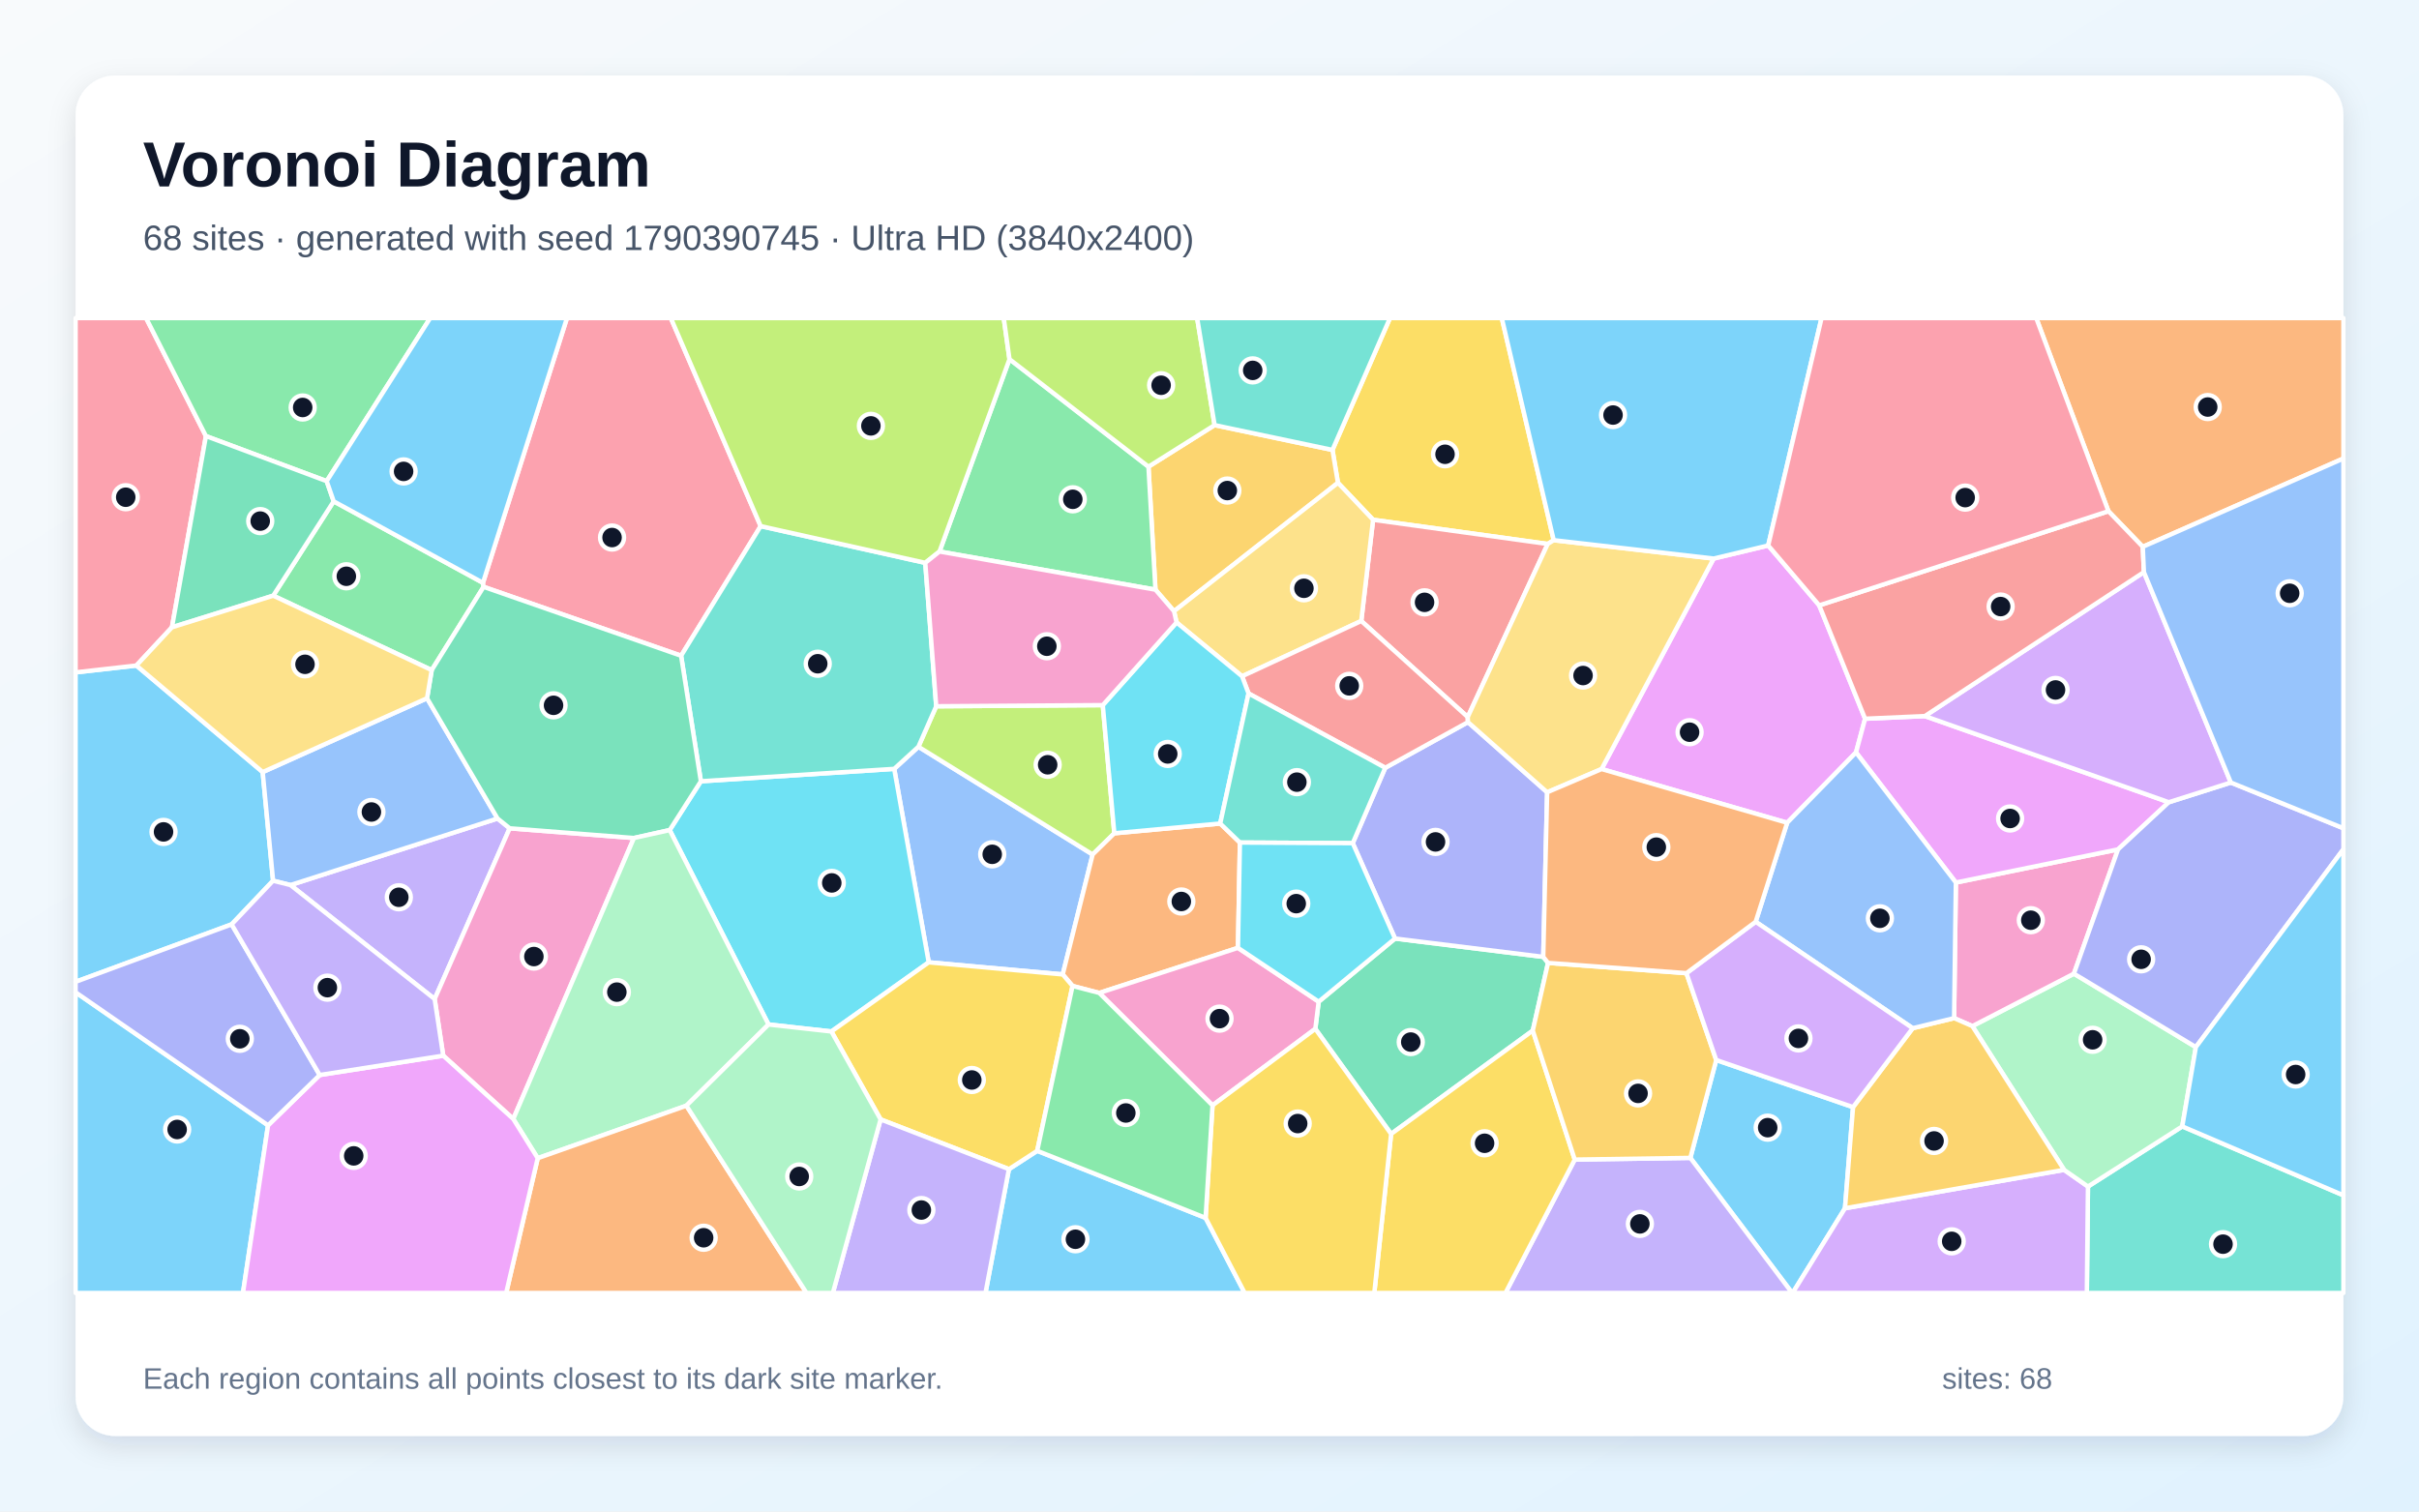
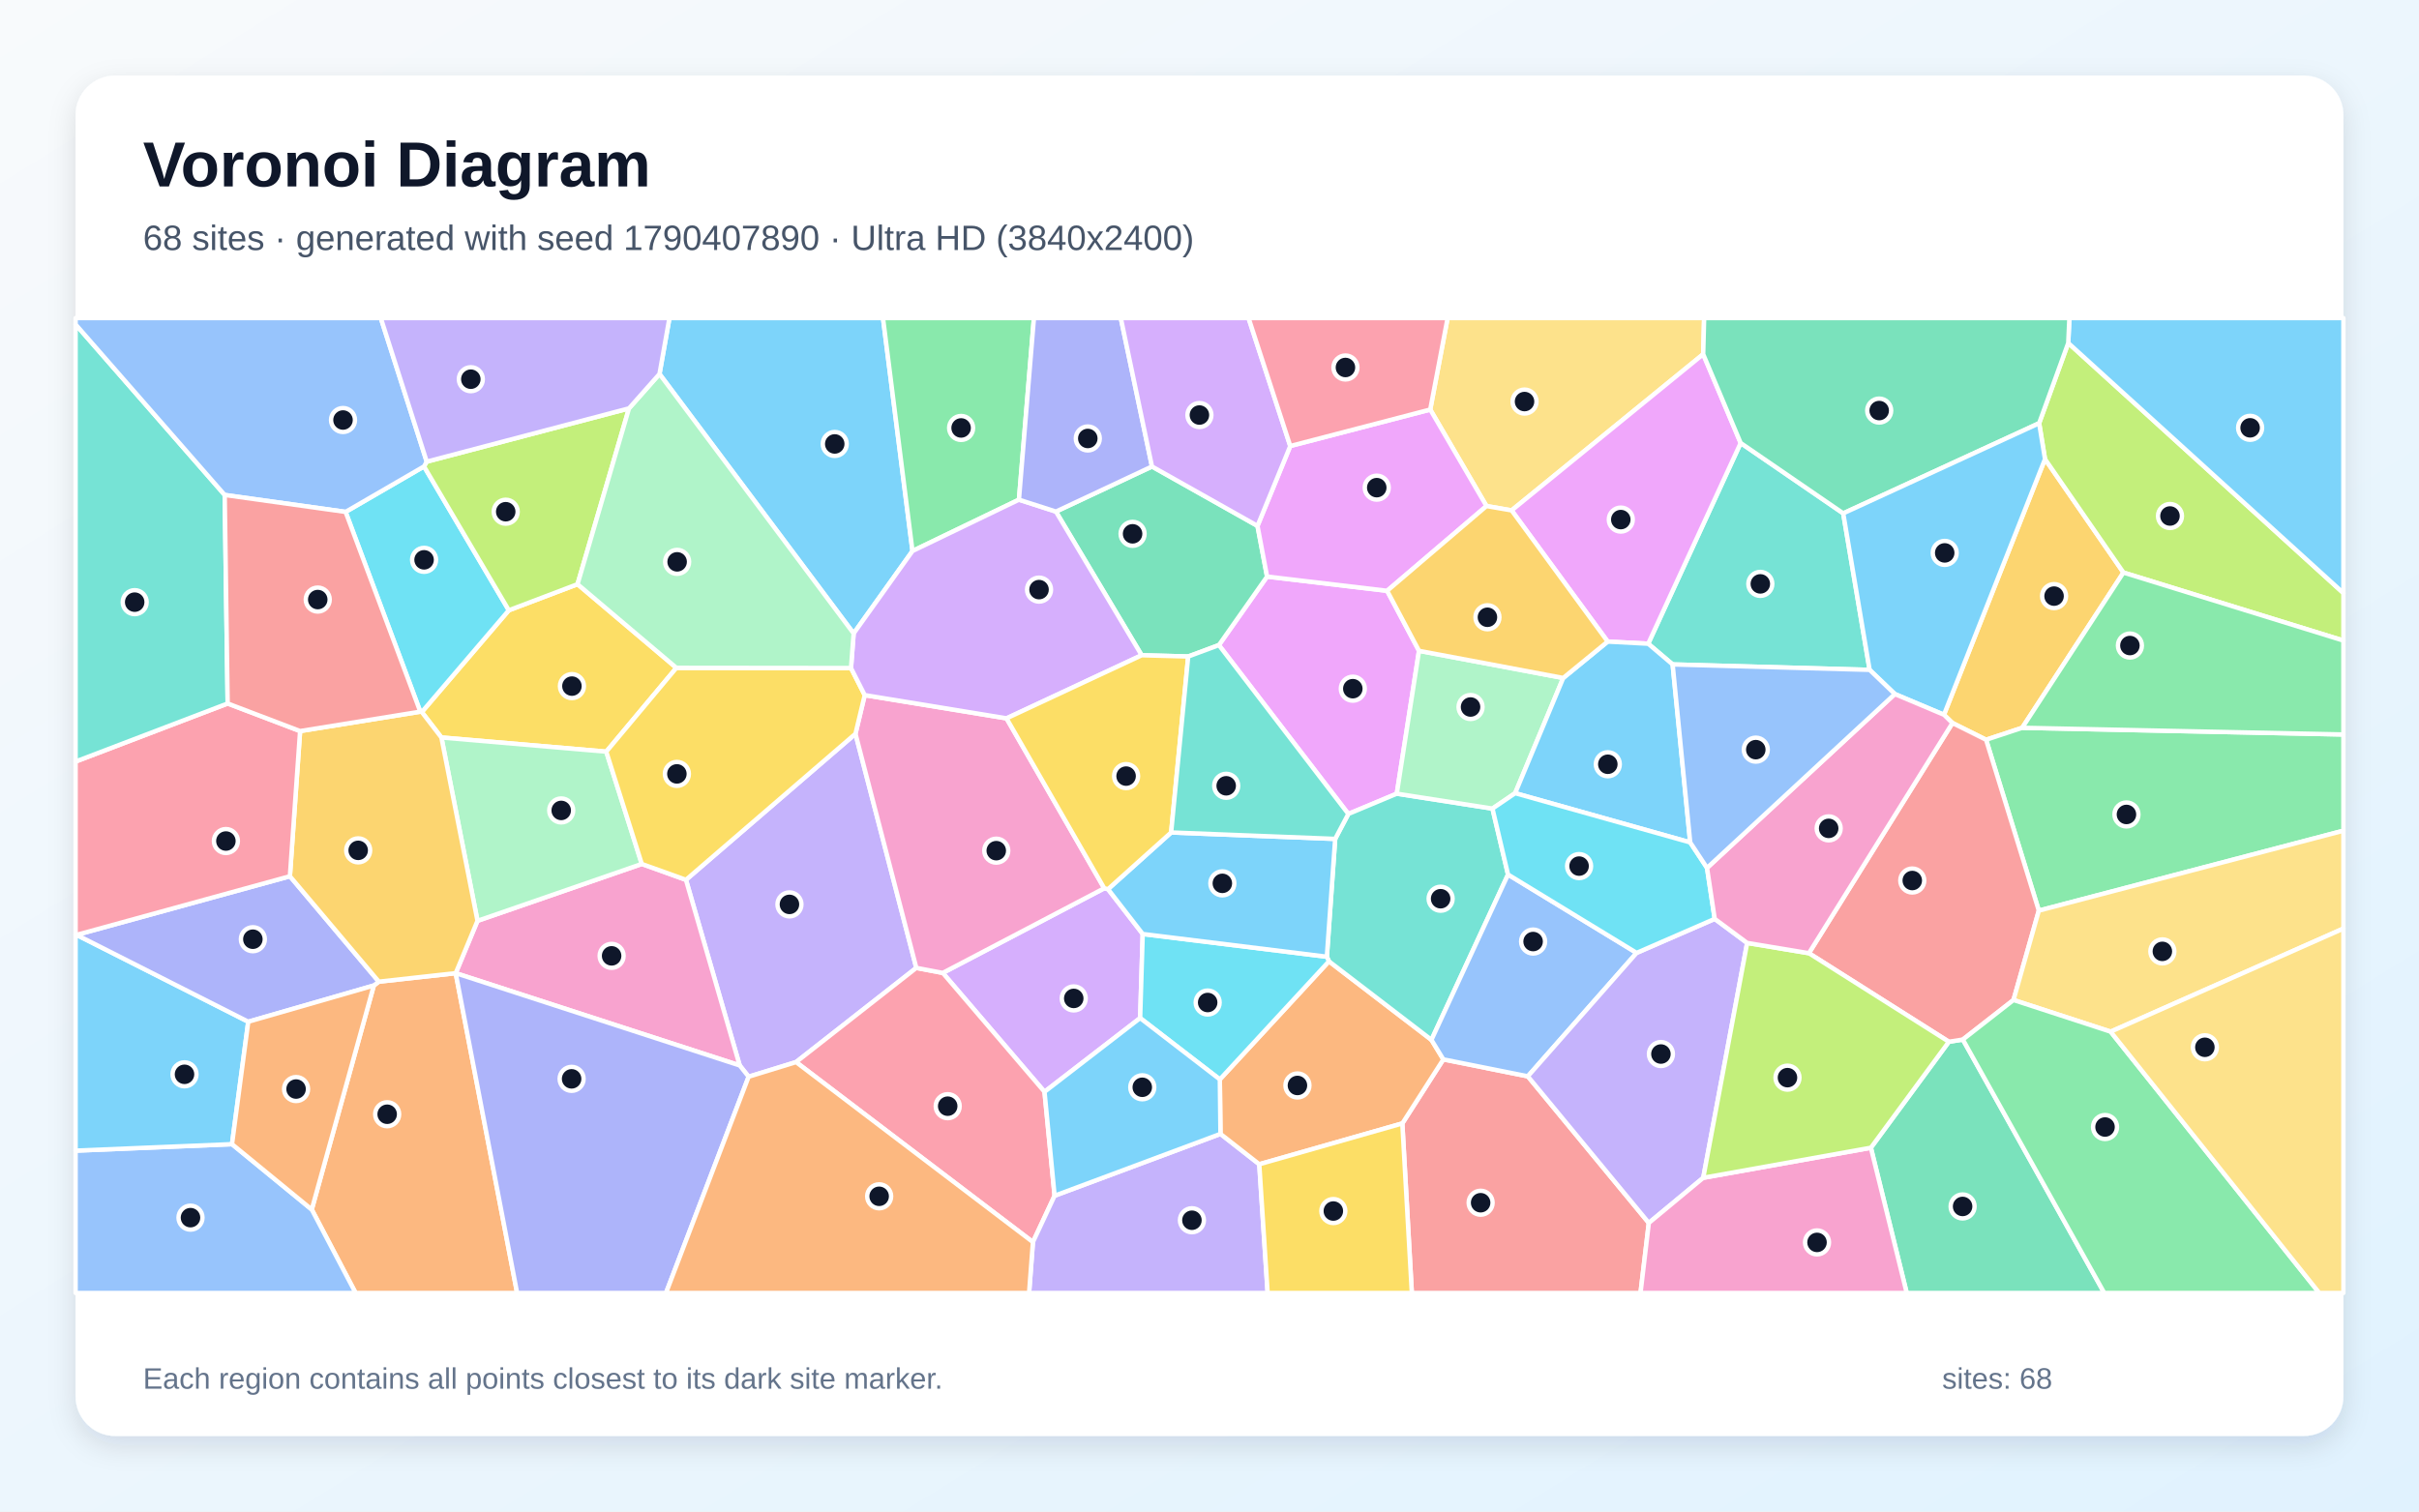
<svg xmlns="http://www.w3.org/2000/svg" width="3840" height="2400" viewBox="0 0 3840 2400" role="img" aria-labelledby="title description">
  <defs>
    <linearGradient id="background" x1="0" y1="0" x2="1" y2="1">
      <stop stop-color="#F8FAFC" />
      <stop offset="1" stop-color="#E0F2FE" />
    </linearGradient>
    <filter id="shadow" x="-5%" y="-5%" width="110%" height="110%">
      <feDropShadow dx="0" dy="15" stdDeviation="22" flood-color="#0F172A" flood-opacity=".12" />
    </filter>
  </defs>
  <rect width="3840" height="2400" fill="url(#background)" />
  <rect x="120" y="120" width="3600" height="2160" rx="63" fill="#FFFFFF" filter="url(#shadow)" />
  <g font-family="Arial, sans-serif">
    <text x="227" y="296" font-size="101" font-weight="700" fill="#0F172A">Voronoi Diagram</text>
-     <text x="227" y="397" font-size="56" fill="#475569">68 sites · generated with seed 1790390745 · Ultra HD (3840x2400)</text>
+     <text x="227" y="397" font-size="56" fill="#475569">68 sites · generated with seed 1790407890 · Ultra HD (3840x2400)</text>
  </g>
  <g stroke="#FFFFFF" stroke-width="7" stroke-linejoin="round">
-     <polygon points="2683.3,1838.5 2724.4,1683.1 2941.6,1757.9 2928.8,1918.5 2845.7,2053.0 2844.9,2053.0" fill="#38BDF8" fill-opacity="0.65" />
-     <polygon points="461.1,1405.3 789.8,1299.6 809.1,1315.2 690.0,1586.3" fill="#A78BFA" fill-opacity="0.65" />
-     <polygon points="703.6,1676.2 690.0,1586.3 809.1,1315.2 1006.3,1330.6 814.8,1776.7" fill="#F472B6" fill-opacity="0.65" />
-     <polygon points="3401.5,868.2 3347.0,811.7 3232.4,505.0 3720.0,505.0 3720.0,728.0" fill="#FB923C" fill-opacity="0.65" />
-     <polygon points="2466.4,857.7 2456.9,863.7 2179.7,825.3 2123.9,766.6 2115.2,714.4 2206.5,505.0 2384.0,505.0" fill="#FACC15" fill-opacity="0.65" />
-     <polygon points="433.7,945.8 529.7,796.0 766.7,925.4 767.7,931.8 685.3,1064.0" fill="#4ADE80" fill-opacity="0.65" />
-     <polygon points="3314.5,1884.0 3464.2,1788.5 3720.0,1897.9 3720.0,2053.0 3312.7,2053.0" fill="#2DD4BF" fill-opacity="0.65" />
-     <polygon points="1687.0,1547.2 1474.3,1528.0 1419.5,1220.8 1457.9,1185.7 1734.5,1356.8" fill="#60A5FA" fill-opacity="0.65" />
-     <polygon points="2542.4,1221.1 2720.3,886.9 2806.9,866.1 2887.9,961.2 2960.7,1141.2 2946.3,1194.7 2837.0,1306.4" fill="#E879F9" fill-opacity="0.65" />
-     <polygon points="2457.4,1528.9 2433.2,1636.4 2208.3,1800.5 2088.0,1633.6 2093.3,1590.5 2214.5,1490.2 2449.8,1519.3" fill="#34D399" fill-opacity="0.65" />
-     <polygon points="2329.9,1138.5 2160.9,986.0 2179.7,825.3 2456.9,863.7" fill="#F87171" fill-opacity="0.65" />
-     <polygon points="2449.8,1519.3 2214.5,1490.2 2147.4,1338.8 2199.0,1219.1 2330.3,1146.6 2456.0,1258.0" fill="#818CF8" fill-opacity="0.65" />
-     <polygon points="1863.7,970.5 1834.2,936.3 1823.1,741.0 1928.1,675.0 2115.2,714.4 2123.9,766.6" fill="#FBBF24" fill-opacity="0.65" />
-     <polygon points="1486.2,1121.4 1750.6,1119.6 1768.9,1323.1 1734.5,1356.8 1457.9,1185.7" fill="#A3E635" fill-opacity="0.65" />
-     <polygon points="2928.8,1918.5 3276.6,1857.5 3314.5,1884.0 3312.7,2053.0 2845.7,2053.0" fill="#C084FC" fill-opacity="0.65" />
-     <polygon points="1207.5,835.4 1081.2,1041.2 767.7,931.8 766.7,925.4 900.0,505.0 1064.9,505.0" fill="#FB7185" fill-opacity="0.65" />
-     <polygon points="1319.8,1637.8 1220.0,1626.7 1063.1,1318.0 1112.6,1240.5 1419.5,1220.8 1474.3,1528.0" fill="#22D3EE" fill-opacity="0.65" />
-     <polygon points="3485.8,1662.6 3464.2,1788.5 3314.5,1884.0 3276.6,1857.5 3131.0,1629.3 3292.2,1546.0" fill="#86EFAC" fill-opacity="0.65" />
-     <polygon points="2160.9,986.0 1971.7,1073.8 1867.7,988.3 1863.7,970.5 2123.9,766.6 2179.7,825.3" fill="#FCD34D" fill-opacity="0.65" />
-     <polygon points="367.7,1467.7 120.0,1558.9 120.0,1067.6 216.5,1056.7 417.0,1225.9 433.5,1398.4" fill="#38BDF8" fill-opacity="0.65" />
-     <polygon points="1601.6,1856.4 1646.5,1827.3 1913.8,1933.8 1975.9,2053.0 1564.4,2053.0" fill="#38BDF8" fill-opacity="0.65" />
-     <polygon points="2499.8,1841.2 2683.3,1838.5 2844.9,2053.0 2389.8,2053.0" fill="#A78BFA" fill-opacity="0.65" />
-     <polygon points="3292.2,1546.0 3131.0,1629.3 3102.0,1616.6 3104.8,1401.3 3362.2,1348.7" fill="#F472B6" fill-opacity="0.65" />
-     <polygon points="1965.2,1505.0 1745.0,1576.6 1702.6,1565.5 1687.0,1547.2 1734.5,1356.8 1768.9,1323.1 1937.0,1307.6 1968.3,1337.8" fill="#FB923C" fill-opacity="0.65" />
-     <polygon points="1397.9,1777.4 1319.8,1637.8 1474.3,1528.0 1687.0,1547.2 1702.6,1565.5 1646.5,1827.3 1601.6,1856.4" fill="#FACC15" fill-opacity="0.65" />
-     <polygon points="1823.1,741.0 1834.2,936.3 1491.4,875.7 1602.5,570.3" fill="#4ADE80" fill-opacity="0.65" />
-     <polygon points="1468.8,893.7 1486.2,1121.4 1457.9,1185.7 1419.5,1220.8 1112.6,1240.5 1081.2,1041.2 1207.5,835.4" fill="#2DD4BF" fill-opacity="0.65" />
-     <polygon points="433.5,1398.4 417.0,1225.9 677.9,1108.7 789.8,1299.6 461.1,1405.3" fill="#60A5FA" fill-opacity="0.65" />
-     <polygon points="3055.6,1137.0 3442.8,1273.8 3362.2,1348.7 3104.8,1401.3 2946.3,1194.7 2960.7,1141.2" fill="#E879F9" fill-opacity="0.65" />
-     <polygon points="1081.2,1041.2 1112.6,1240.5 1063.1,1318.0 1006.3,1330.6 809.1,1315.2 789.8,1299.6 677.9,1108.7 685.3,1064.0 767.7,931.8" fill="#34D399" fill-opacity="0.65" />
-     <polygon points="2330.3,1146.6 2199.0,1219.1 1982.0,1101.1 1971.7,1073.8 2160.9,986.0 2329.9,1138.5" fill="#F87171" fill-opacity="0.65" />
-     <polygon points="3485.8,1662.6 3292.2,1546.0 3362.2,1348.7 3442.8,1273.8 3541.3,1242.5 3720.0,1315.1 3720.0,1348.4" fill="#818CF8" fill-opacity="0.65" />
-     <polygon points="3036.3,1632.6 3102.0,1616.6 3131.0,1629.3 3276.6,1857.5 2928.8,1918.5 2941.6,1757.9" fill="#FBBF24" fill-opacity="0.65" />
-     <polygon points="1602.5,570.3 1491.4,875.7 1468.8,893.7 1207.5,835.4 1064.9,505.0 1593.4,505.0" fill="#A3E635" fill-opacity="0.65" />
-     <polygon points="3541.3,1242.5 3442.8,1273.8 3055.6,1137.0 3403.3,908.4" fill="#C084FC" fill-opacity="0.65" />
-     <polygon points="326.9,692.4 273.0,996.0 216.5,1056.7 120.0,1067.6 120.0,505.0 231.9,505.0" fill="#FB7185" fill-opacity="0.65" />
-     <polygon points="1982.0,1101.1 1937.0,1307.6 1768.9,1323.1 1750.6,1119.6 1867.7,988.3 1971.7,1073.8" fill="#22D3EE" fill-opacity="0.65" />
-     <polygon points="1089.6,1755.6 853.6,1839.0 814.8,1776.7 1006.3,1330.6 1063.1,1318.0 1220.0,1626.7" fill="#86EFAC" fill-opacity="0.65" />
-     <polygon points="2456.0,1258.0 2330.3,1146.6 2329.9,1138.5 2456.9,863.7 2466.4,857.7 2720.3,886.9 2542.4,1221.1" fill="#FCD34D" fill-opacity="0.65" />
-     <polygon points="120.0,1575.6 425.5,1786.8 385.7,2053.0 120.0,2053.0" fill="#38BDF8" fill-opacity="0.65" />
-     <polygon points="2806.9,866.1 2720.3,886.9 2466.4,857.7 2384.0,505.0 2891.6,505.0" fill="#38BDF8" fill-opacity="0.65" />
-     <polygon points="1397.9,1777.4 1601.6,1856.4 1564.4,2053.0 1322.1,2053.0" fill="#A78BFA" fill-opacity="0.65" />
-     <polygon points="1924.8,1755.1 1745.0,1576.6 1965.2,1505.0 2093.3,1590.5 2088.0,1633.6" fill="#F472B6" fill-opacity="0.65" />
-     <polygon points="853.6,1839.0 1089.6,1755.6 1280.3,2053.0 803.5,2053.0" fill="#FB923C" fill-opacity="0.65" />
-     <polygon points="2208.3,1800.5 2433.2,1636.4 2499.8,1841.2 2389.8,2053.0 2181.6,2053.0" fill="#FACC15" fill-opacity="0.65" />
-     <polygon points="518.6,764.0 326.9,692.4 231.9,505.0 682.9,505.0" fill="#4ADE80" fill-opacity="0.65" />
-     <polygon points="1982.0,1101.1 2199.0,1219.1 2147.4,1338.8 1968.3,1337.8 1937.0,1307.6" fill="#2DD4BF" fill-opacity="0.65" />
-     <polygon points="3104.8,1401.3 3102.0,1616.6 3036.3,1632.6 2787.0,1463.6 2837.0,1306.4 2946.3,1194.7" fill="#60A5FA" fill-opacity="0.65" />
-     <polygon points="425.5,1786.8 507.5,1706.9 703.6,1676.2 814.8,1776.7 853.6,1839.0 803.5,2053.0 385.7,2053.0" fill="#E879F9" fill-opacity="0.65" />
-     <polygon points="518.6,764.0 529.7,796.0 433.7,945.8 273.0,996.0 326.9,692.4" fill="#34D399" fill-opacity="0.65" />
-     <polygon points="3403.3,908.4 3055.6,1137.0 2960.7,1141.2 2887.9,961.2 3347.0,811.7 3401.5,868.2" fill="#F87171" fill-opacity="0.65" />
-     <polygon points="507.5,1706.9 425.5,1786.8 120.0,1575.6 120.0,1558.9 367.7,1467.7" fill="#818CF8" fill-opacity="0.65" />
-     <polygon points="2499.8,1841.2 2433.2,1636.4 2457.4,1528.9 2677.1,1545.2 2724.4,1683.1 2683.3,1838.5" fill="#FBBF24" fill-opacity="0.65" />
-     <polygon points="1928.1,675.0 1823.1,741.0 1602.5,570.3 1593.4,505.0 1900.4,505.0" fill="#A3E635" fill-opacity="0.65" />
-     <polygon points="2787.0,1463.6 3036.3,1632.6 2941.6,1757.9 2724.4,1683.1 2677.1,1545.2" fill="#C084FC" fill-opacity="0.65" />
-     <polygon points="3347.0,811.7 2887.9,961.2 2806.9,866.1 2891.6,505.0 3232.4,505.0" fill="#FB7185" fill-opacity="0.65" />
-     <polygon points="1965.2,1505.0 1968.3,1337.8 2147.4,1338.8 2214.5,1490.2 2093.3,1590.5" fill="#22D3EE" fill-opacity="0.65" />
-     <polygon points="1089.6,1755.6 1220.0,1626.7 1319.8,1637.8 1397.9,1777.4 1322.1,2053.0 1280.3,2053.0" fill="#86EFAC" fill-opacity="0.65" />
-     <polygon points="273.0,996.0 433.7,945.8 685.3,1064.0 677.9,1108.7 417.0,1225.9 216.5,1056.7" fill="#FCD34D" fill-opacity="0.65" />
-     <polygon points="766.7,925.4 529.7,796.0 518.6,764.0 682.9,505.0 900.0,505.0" fill="#38BDF8" fill-opacity="0.65" />
-     <polygon points="3464.2,1788.5 3485.8,1662.6 3720.0,1348.4 3720.0,1897.9" fill="#38BDF8" fill-opacity="0.65" />
-     <polygon points="507.5,1706.9 367.7,1467.7 433.5,1398.4 461.1,1405.3 690.0,1586.3 703.6,1676.2" fill="#A78BFA" fill-opacity="0.65" />
-     <polygon points="1468.8,893.7 1491.4,875.7 1834.2,936.3 1863.7,970.5 1867.7,988.3 1750.6,1119.6 1486.2,1121.4" fill="#F472B6" fill-opacity="0.65" />
-     <polygon points="2677.1,1545.2 2457.4,1528.9 2449.8,1519.3 2456.0,1258.0 2542.4,1221.1 2837.0,1306.4 2787.0,1463.6" fill="#FB923C" fill-opacity="0.65" />
-     <polygon points="1913.8,1933.8 1924.8,1755.1 2088.0,1633.6 2208.3,1800.5 2181.6,2053.0 1975.9,2053.0" fill="#FACC15" fill-opacity="0.65" />
-     <polygon points="1913.8,1933.8 1646.5,1827.3 1702.6,1565.5 1745.0,1576.6 1924.8,1755.1" fill="#4ADE80" fill-opacity="0.65" />
-     <polygon points="2115.2,714.4 1928.1,675.0 1900.4,505.0 2206.5,505.0" fill="#2DD4BF" fill-opacity="0.65" />
-     <polygon points="3541.3,1242.5 3403.3,908.4 3401.5,868.2 3720.0,728.0 3720.0,1315.1" fill="#60A5FA" fill-opacity="0.65" />
+     <polygon points="1448.5,874.9 1355.1,1005.8 1046.9,593.8 1062.7,505.0 1401.7,505.0" fill="#38BDF8" fill-opacity="0.65" />
+     <polygon points="1358.0,1165.1 1454.6,1536.8 1263.7,1686.4 1188.4,1709.6 1174.2,1691.7 1088.9,1397.0" fill="#A78BFA" fill-opacity="0.65" />
+     <polygon points="723.4,1545.2 758.0,1462.1 1018.8,1371.8 1088.9,1397.0 1174.2,1691.7" fill="#F472B6" fill-opacity="0.65" />
+     <polygon points="494.9,1920.5 593.4,1564.8 601.4,1558.7 723.4,1545.2 820.9,2053.0 564.5,2053.0" fill="#FB923C" fill-opacity="0.65" />
+     <polygon points="1073.7,1060.4 962.4,1193.5 700.7,1171.0 669.6,1130.6 807.7,969.0 916.8,927.6" fill="#FACC15" fill-opacity="0.65" />
+     <polygon points="1617.5,793.4 1448.5,874.9 1401.7,505.0 1641.3,505.0" fill="#4ADE80" fill-opacity="0.65" />
+     <polygon points="2926.0,815.1 2967.9,1063.6 2655.2,1055.0 2616.4,1022.1 2763.2,703.4" fill="#2DD4BF" fill-opacity="0.65" />
+     <polygon points="120.0,1827.0 368.3,1816.7 494.9,1920.5 564.5,2053.0 120.0,2053.0" fill="#60A5FA" fill-opacity="0.65" />
+     <polygon points="2202.0,938.1 2252.6,1033.4 2217.3,1260.2 2140.4,1292.4 1934.9,1024.3 2011.4,915.5" fill="#E879F9" fill-opacity="0.65" />
+     <polygon points="1828.7,740.7 1996.2,835.0 2011.4,915.5 1934.9,1024.3 1886.2,1042.4 1812.3,1040.4 1676.2,812.3" fill="#34D399" fill-opacity="0.65" />
+     <polygon points="2226.1,1783.8 2291.2,1682.1 2425.3,1709.0 2617.4,1941.8 2604.2,2053.0 2241.2,2053.0" fill="#F87171" fill-opacity="0.65" />
+     <polygon points="723.4,1545.2 723.4,1545.2 1174.2,1691.7 1188.4,1709.6 1057.2,2053.0 820.9,2053.0" fill="#818CF8" fill-opacity="0.65" />
+     <polygon points="3210.1,1155.6 3152.8,1174.6 3099.4,1148.0 3085.9,1134.9 3246.3,728.9 3370.8,909.1" fill="#FBBF24" fill-opacity="0.65" />
+     <polygon points="3370.8,909.1 3246.3,728.9 3237.0,672.0 3283.2,544.6 3720.0,941.7 3720.0,1017.1" fill="#A3E635" fill-opacity="0.65" />
+     <polygon points="1758.9,1411.8 1814.0,1483.0 1809.9,1616.5 1658.1,1733.6 1496.6,1544.8 1752.9,1410.4" fill="#C084FC" fill-opacity="0.65" />
+     <polygon points="1263.7,1686.4 1454.6,1536.8 1496.6,1544.8 1658.1,1733.6 1674.1,1898.6 1639.7,1972.2" fill="#FB7185" fill-opacity="0.65" />
+     <polygon points="548.6,812.8 673.1,740.6 807.7,969.0 669.6,1130.6 667.2,1130.0" fill="#22D3EE" fill-opacity="0.65" />
+     <polygon points="1018.8,1371.8 758.0,1462.1 700.7,1171.0 962.4,1193.5" fill="#86EFAC" fill-opacity="0.65" />
+     <polygon points="2703.7,562.4 2399.6,810.4 2359.7,803.5 2270.4,650.3 2298.0,505.0 2705.2,505.0" fill="#FCD34D" fill-opacity="0.65" />
+     <polygon points="3283.2,544.6 3285.0,505.0 3720.0,505.0 3720.0,941.7" fill="#38BDF8" fill-opacity="0.65" />
+     <polygon points="368.3,1816.7 120.0,1827.0 120.0,1484.1 121.6,1484.4 394.1,1622.3" fill="#38BDF8" fill-opacity="0.65" />
+     <polygon points="1639.7,1972.2 1674.1,1898.6 1937.4,1800.4 1999.0,1848.6 2012.3,2053.0 1633.6,2053.0" fill="#A78BFA" fill-opacity="0.65" />
+     <polygon points="1752.9,1410.4 1496.6,1544.8 1454.6,1536.8 1358.0,1165.1 1372.7,1103.7 1597.8,1140.6" fill="#F472B6" fill-opacity="0.65" />
+     <polygon points="1999.0,1848.6 1937.4,1800.4 1936.4,1713.9 2109.6,1526.4 2272.3,1651.1 2291.2,1682.1 2226.1,1783.8" fill="#FB923C" fill-opacity="0.65" />
+     <polygon points="1018.8,1371.8 962.4,1193.5 1073.7,1060.4 1350.9,1060.7 1372.7,1103.7 1358.0,1165.1 1088.9,1397.0" fill="#FACC15" fill-opacity="0.65" />
+     <polygon points="3236.5,1445.9 3152.8,1174.6 3210.1,1155.6 3720.0,1166.2 3720.0,1319.0" fill="#4ADE80" fill-opacity="0.65" />
+     <polygon points="2369.2,1283.9 2393.9,1388.6 2272.3,1651.1 2109.6,1526.4 2106.3,1519.1 2119.5,1332.0 2140.4,1292.4 2217.3,1260.2" fill="#2DD4BF" fill-opacity="0.65" />
+     <polygon points="2598.0,1513.0 2425.3,1709.0 2291.2,1682.1 2272.3,1651.1 2393.9,1388.6" fill="#60A5FA" fill-opacity="0.65" />
+     <polygon points="2763.2,703.4 2616.4,1022.1 2552.1,1018.7 2399.6,810.4 2703.7,562.4" fill="#E879F9" fill-opacity="0.65" />
+     <polygon points="2969.9,1822.4 3093.7,1654.1 3115.9,1650.6 3340.4,2053.0 3026.8,2053.0" fill="#34D399" fill-opacity="0.65" />
+     <polygon points="3196.3,1587.8 3115.9,1650.6 3093.7,1654.1 2871.5,1513.5 3099.4,1148.0 3152.8,1174.6 3236.5,1445.9" fill="#F87171" fill-opacity="0.65" />
+     <polygon points="460.2,1391.3 601.4,1558.7 593.4,1564.8 394.1,1622.3 121.6,1484.4" fill="#818CF8" fill-opacity="0.65" />
+     <polygon points="723.4,1545.2 601.4,1558.7 460.2,1391.3 476.4,1160.8 667.2,1130.0 669.6,1130.6 700.7,1171.0 758.0,1462.1 723.4,1545.2" fill="#FBBF24" fill-opacity="0.65" />
+     <polygon points="998.5,648.4 916.8,927.6 807.7,969.0 673.1,740.6 677.4,733.0" fill="#A3E635" fill-opacity="0.65" />
+     <polygon points="1676.2,812.3 1812.3,1040.4 1597.8,1140.6 1372.7,1103.7 1350.9,1060.7 1355.1,1005.8 1448.5,874.9 1617.5,793.4" fill="#C084FC" fill-opacity="0.65" />
+     <polygon points="476.4,1160.8 460.2,1391.3 121.6,1484.4 120.0,1484.1 120.0,1209.2 361.4,1117.0" fill="#FB7185" fill-opacity="0.65" />
+     <polygon points="2106.3,1519.1 2109.6,1526.4 1936.4,1713.9 1809.9,1616.5 1814.0,1483.0" fill="#22D3EE" fill-opacity="0.65" />
+     <polygon points="2481.5,1076.5 2405.2,1259.4 2369.2,1283.9 2217.3,1260.2 2252.6,1033.4" fill="#86EFAC" fill-opacity="0.65" />
+     <polygon points="3350.5,1638.1 3196.3,1587.8 3236.5,1445.9 3720.0,1319.0 3720.0,1474.4" fill="#FCD34D" fill-opacity="0.65" />
+     <polygon points="2683.1,1337.6 2405.2,1259.4 2481.5,1076.5 2552.1,1018.7 2616.4,1022.1 2655.2,1055.0" fill="#38BDF8" fill-opacity="0.65" />
+     <polygon points="2119.5,1332.0 2106.3,1519.1 1814.0,1483.0 1758.9,1411.8 1859.1,1321.8" fill="#38BDF8" fill-opacity="0.65" />
+     <polygon points="2773.5,1497.2 2703.8,1870.1 2617.4,1941.8 2425.3,1709.0 2598.0,1513.0 2722.0,1459.0" fill="#A78BFA" fill-opacity="0.65" />
+     <polygon points="2617.4,1941.8 2703.8,1870.1 2969.9,1822.4 3026.8,2053.0 2604.2,2053.0" fill="#F472B6" fill-opacity="0.65" />
+     <polygon points="368.3,1816.7 394.1,1622.3 593.4,1564.8 494.9,1920.5" fill="#FB923C" fill-opacity="0.65" />
+     <polygon points="1859.1,1321.8 1758.9,1411.8 1752.9,1410.4 1597.8,1140.6 1812.3,1040.4 1886.2,1042.4" fill="#FACC15" fill-opacity="0.65" />
+     <polygon points="3115.9,1650.6 3196.3,1587.8 3350.5,1638.1 3681.7,2053.0 3340.4,2053.0" fill="#4ADE80" fill-opacity="0.65" />
+     <polygon points="356.7,785.9 361.4,1117.0 120.0,1209.2 120.0,515.1" fill="#2DD4BF" fill-opacity="0.65" />
+     <polygon points="677.4,733.0 673.1,740.6 548.6,812.8 356.7,785.9 120.0,515.1 120.0,505.0 604.5,505.0" fill="#60A5FA" fill-opacity="0.65" />
+     <polygon points="2270.4,650.3 2359.7,803.5 2202.0,938.1 2011.4,915.5 1996.2,835.0 2048.2,708.2" fill="#E879F9" fill-opacity="0.65" />
+     <polygon points="3283.2,544.6 3237.0,672.0 2926.0,815.1 2763.2,703.4 2703.7,562.4 2705.2,505.0 3285.0,505.0" fill="#34D399" fill-opacity="0.65" />
+     <polygon points="548.6,812.8 667.2,1130.0 476.4,1160.8 361.4,1117.0 356.7,785.9" fill="#F87171" fill-opacity="0.65" />
+     <polygon points="1828.7,740.7 1676.2,812.3 1617.5,793.4 1641.3,505.0 1779.2,505.0" fill="#818CF8" fill-opacity="0.65" />
+     <polygon points="2481.5,1076.5 2252.6,1033.4 2202.0,938.1 2359.7,803.5 2399.6,810.4 2552.1,1018.7" fill="#FBBF24" fill-opacity="0.65" />
+     <polygon points="2703.8,1870.1 2773.5,1497.2 2871.5,1513.5 3093.7,1654.1 2969.9,1822.4" fill="#A3E635" fill-opacity="0.65" />
+     <polygon points="2048.2,708.2 1996.2,835.0 1828.7,740.7 1779.2,505.0 1982.0,505.0" fill="#C084FC" fill-opacity="0.65" />
+     <polygon points="2270.4,650.3 2048.2,708.2 1982.0,505.0 2298.0,505.0" fill="#FB7185" fill-opacity="0.65" />
+     <polygon points="2683.1,1337.6 2709.8,1378.1 2722.0,1459.0 2598.0,1513.0 2393.9,1388.6 2369.2,1283.9 2405.2,1259.4" fill="#22D3EE" fill-opacity="0.65" />
+     <polygon points="1350.9,1060.7 1073.7,1060.4 916.8,927.6 998.5,648.4 1046.9,593.8 1355.1,1005.8" fill="#86EFAC" fill-opacity="0.65" />
+     <polygon points="3350.5,1638.1 3720.0,1474.4 3720.0,2053.0 3681.7,2053.0" fill="#FCD34D" fill-opacity="0.65" />
+     <polygon points="1936.4,1713.9 1937.4,1800.4 1674.1,1898.6 1658.1,1733.6 1809.9,1616.5" fill="#38BDF8" fill-opacity="0.65" />
+     <polygon points="3237.0,672.0 3246.3,728.9 3085.9,1134.9 3007.9,1102.0 2967.9,1063.6 2926.0,815.1" fill="#38BDF8" fill-opacity="0.65" />
+     <polygon points="998.5,648.4 677.4,733.0 604.5,505.0 1062.7,505.0 1046.9,593.8" fill="#A78BFA" fill-opacity="0.65" />
+     <polygon points="2871.5,1513.5 2773.5,1497.2 2722.0,1459.0 2709.8,1378.1 3007.9,1102.0 3085.9,1134.9 3099.4,1148.0" fill="#F472B6" fill-opacity="0.65" />
+     <polygon points="1188.4,1709.6 1263.7,1686.4 1639.7,1972.2 1633.6,2053.0 1057.2,2053.0" fill="#FB923C" fill-opacity="0.65" />
+     <polygon points="1999.0,1848.6 2226.1,1783.8 2241.2,2053.0 2012.3,2053.0" fill="#FACC15" fill-opacity="0.65" />
+     <polygon points="3210.1,1155.6 3370.8,909.1 3720.0,1017.1 3720.0,1166.2" fill="#4ADE80" fill-opacity="0.65" />
+     <polygon points="2119.5,1332.0 1859.1,1321.8 1886.2,1042.4 1934.9,1024.3 2140.4,1292.4" fill="#2DD4BF" fill-opacity="0.65" />
+     <polygon points="3007.9,1102.0 2709.8,1378.1 2683.1,1337.6 2655.2,1055.0 2967.9,1063.6" fill="#60A5FA" fill-opacity="0.65" />
  </g>
  <g>
-     <circle cx="2806.1" cy="1790.5" r="19" fill="#0F172A" stroke="#FFFFFF" stroke-width="7" />
-     <circle cx="633.1" cy="1424.7" r="19" fill="#0F172A" stroke="#FFFFFF" stroke-width="7" />
-     <circle cx="847.5" cy="1518.8" r="19" fill="#0F172A" stroke="#FFFFFF" stroke-width="7" />
-     <circle cx="3504.6" cy="646.3" r="19" fill="#0F172A" stroke="#FFFFFF" stroke-width="7" />
-     <circle cx="2293.9" cy="721.3" r="19" fill="#0F172A" stroke="#FFFFFF" stroke-width="7" />
-     <circle cx="549.8" cy="915.0" r="19" fill="#0F172A" stroke="#FFFFFF" stroke-width="7" />
-     <circle cx="3528.9" cy="1975.5" r="19" fill="#0F172A" stroke="#FFFFFF" stroke-width="7" />
-     <circle cx="1575.1" cy="1356.5" r="19" fill="#0F172A" stroke="#FFFFFF" stroke-width="7" />
-     <circle cx="2682.1" cy="1162.6" r="19" fill="#0F172A" stroke="#FFFFFF" stroke-width="7" />
-     <circle cx="2239.5" cy="1654.6" r="19" fill="#0F172A" stroke="#FFFFFF" stroke-width="7" />
-     <circle cx="2261.4" cy="956.4" r="19" fill="#0F172A" stroke="#FFFFFF" stroke-width="7" />
-     <circle cx="2278.8" cy="1336.8" r="19" fill="#0F172A" stroke="#FFFFFF" stroke-width="7" />
-     <circle cx="1948.3" cy="778.9" r="19" fill="#0F172A" stroke="#FFFFFF" stroke-width="7" />
-     <circle cx="1663.1" cy="1214.3" r="19" fill="#0F172A" stroke="#FFFFFF" stroke-width="7" />
-     <circle cx="3098.2" cy="1971.0" r="19" fill="#0F172A" stroke="#FFFFFF" stroke-width="7" />
-     <circle cx="971.6" cy="853.5" r="19" fill="#0F172A" stroke="#FFFFFF" stroke-width="7" />
-     <circle cx="1320.4" cy="1401.9" r="19" fill="#0F172A" stroke="#FFFFFF" stroke-width="7" />
-     <circle cx="3321.9" cy="1651.0" r="19" fill="#0F172A" stroke="#FFFFFF" stroke-width="7" />
-     <circle cx="2069.9" cy="934.1" r="19" fill="#0F172A" stroke="#FFFFFF" stroke-width="7" />
-     <circle cx="259.6" cy="1320.9" r="19" fill="#0F172A" stroke="#FFFFFF" stroke-width="7" />
-     <circle cx="1707.2" cy="1967.7" r="19" fill="#0F172A" stroke="#FFFFFF" stroke-width="7" />
-     <circle cx="2603.2" cy="1943.3" r="19" fill="#0F172A" stroke="#FFFFFF" stroke-width="7" />
-     <circle cx="3223.8" cy="1461.1" r="19" fill="#0F172A" stroke="#FFFFFF" stroke-width="7" />
-     <circle cx="1875.3" cy="1431.4" r="19" fill="#0F172A" stroke="#FFFFFF" stroke-width="7" />
-     <circle cx="1542.7" cy="1714.8" r="19" fill="#0F172A" stroke="#FFFFFF" stroke-width="7" />
-     <circle cx="1703.0" cy="792.8" r="19" fill="#0F172A" stroke="#FFFFFF" stroke-width="7" />
-     <circle cx="1298.1" cy="1053.9" r="19" fill="#0F172A" stroke="#FFFFFF" stroke-width="7" />
-     <circle cx="589.6" cy="1289.3" r="19" fill="#0F172A" stroke="#FFFFFF" stroke-width="7" />
-     <circle cx="3190.9" cy="1299.6" r="19" fill="#0F172A" stroke="#FFFFFF" stroke-width="7" />
-     <circle cx="878.7" cy="1119.9" r="19" fill="#0F172A" stroke="#FFFFFF" stroke-width="7" />
-     <circle cx="2141.8" cy="1089.0" r="19" fill="#0F172A" stroke="#FFFFFF" stroke-width="7" />
-     <circle cx="3398.9" cy="1523.2" r="19" fill="#0F172A" stroke="#FFFFFF" stroke-width="7" />
-     <circle cx="3070.2" cy="1811.6" r="19" fill="#0F172A" stroke="#FFFFFF" stroke-width="7" />
-     <circle cx="1382.5" cy="676.2" r="19" fill="#0F172A" stroke="#FFFFFF" stroke-width="7" />
-     <circle cx="3263.0" cy="1095.5" r="19" fill="#0F172A" stroke="#FFFFFF" stroke-width="7" />
-     <circle cx="199.6" cy="789.5" r="19" fill="#0F172A" stroke="#FFFFFF" stroke-width="7" />
-     <circle cx="1853.7" cy="1197.1" r="19" fill="#0F172A" stroke="#FFFFFF" stroke-width="7" />
-     <circle cx="979.2" cy="1575.3" r="19" fill="#0F172A" stroke="#FFFFFF" stroke-width="7" />
-     <circle cx="2513.0" cy="1072.6" r="19" fill="#0F172A" stroke="#FFFFFF" stroke-width="7" />
-     <circle cx="281.2" cy="1793.4" r="19" fill="#0F172A" stroke="#FFFFFF" stroke-width="7" />
-     <circle cx="2560.6" cy="659.0" r="19" fill="#0F172A" stroke="#FFFFFF" stroke-width="7" />
-     <circle cx="1462.6" cy="1921.3" r="19" fill="#0F172A" stroke="#FFFFFF" stroke-width="7" />
-     <circle cx="1935.9" cy="1617.4" r="19" fill="#0F172A" stroke="#FFFFFF" stroke-width="7" />
-     <circle cx="1117.0" cy="1965.3" r="19" fill="#0F172A" stroke="#FFFFFF" stroke-width="7" />
-     <circle cx="2356.7" cy="1815.3" r="19" fill="#0F172A" stroke="#FFFFFF" stroke-width="7" />
-     <circle cx="480.5" cy="647.0" r="19" fill="#0F172A" stroke="#FFFFFF" stroke-width="7" />
-     <circle cx="2058.7" cy="1241.9" r="19" fill="#0F172A" stroke="#FFFFFF" stroke-width="7" />
-     <circle cx="2984.2" cy="1458.1" r="19" fill="#0F172A" stroke="#FFFFFF" stroke-width="7" />
-     <circle cx="561.5" cy="1835.3" r="19" fill="#0F172A" stroke="#FFFFFF" stroke-width="7" />
-     <circle cx="413.1" cy="827.4" r="19" fill="#0F172A" stroke="#FFFFFF" stroke-width="7" />
-     <circle cx="3175.9" cy="963.1" r="19" fill="#0F172A" stroke="#FFFFFF" stroke-width="7" />
-     <circle cx="380.7" cy="1649.4" r="19" fill="#0F172A" stroke="#FFFFFF" stroke-width="7" />
-     <circle cx="2600.3" cy="1736.1" r="19" fill="#0F172A" stroke="#FFFFFF" stroke-width="7" />
-     <circle cx="1843.2" cy="611.7" r="19" fill="#0F172A" stroke="#FFFFFF" stroke-width="7" />
-     <circle cx="2854.9" cy="1648.8" r="19" fill="#0F172A" stroke="#FFFFFF" stroke-width="7" />
-     <circle cx="3119.6" cy="790.1" r="19" fill="#0F172A" stroke="#FFFFFF" stroke-width="7" />
-     <circle cx="2057.7" cy="1434.8" r="19" fill="#0F172A" stroke="#FFFFFF" stroke-width="7" />
-     <circle cx="1268.7" cy="1868.0" r="19" fill="#0F172A" stroke="#FFFFFF" stroke-width="7" />
-     <circle cx="484.2" cy="1054.8" r="19" fill="#0F172A" stroke="#FFFFFF" stroke-width="7" />
-     <circle cx="640.7" cy="748.5" r="19" fill="#0F172A" stroke="#FFFFFF" stroke-width="7" />
-     <circle cx="3644.2" cy="1706.1" r="19" fill="#0F172A" stroke="#FFFFFF" stroke-width="7" />
-     <circle cx="519.7" cy="1568.2" r="19" fill="#0F172A" stroke="#FFFFFF" stroke-width="7" />
-     <circle cx="1661.8" cy="1026.1" r="19" fill="#0F172A" stroke="#FFFFFF" stroke-width="7" />
-     <circle cx="2629.3" cy="1345.1" r="19" fill="#0F172A" stroke="#FFFFFF" stroke-width="7" />
-     <circle cx="2060.0" cy="1784.0" r="19" fill="#0F172A" stroke="#FFFFFF" stroke-width="7" />
-     <circle cx="1787.2" cy="1767.2" r="19" fill="#0F172A" stroke="#FFFFFF" stroke-width="7" />
-     <circle cx="1988.6" cy="588.1" r="19" fill="#0F172A" stroke="#FFFFFF" stroke-width="7" />
-     <circle cx="3634.7" cy="942.0" r="19" fill="#0F172A" stroke="#FFFFFF" stroke-width="7" />
+     <circle cx="1325.1" cy="704.9" r="19" fill="#0F172A" stroke="#FFFFFF" stroke-width="7" />
+     <circle cx="1253.2" cy="1436.0" r="19" fill="#0F172A" stroke="#FFFFFF" stroke-width="7" />
+     <circle cx="970.9" cy="1517.7" r="19" fill="#0F172A" stroke="#FFFFFF" stroke-width="7" />
+     <circle cx="614.6" cy="1769.2" r="19" fill="#0F172A" stroke="#FFFFFF" stroke-width="7" />
+     <circle cx="907.9" cy="1089.4" r="19" fill="#0F172A" stroke="#FFFFFF" stroke-width="7" />
+     <circle cx="1525.7" cy="679.5" r="19" fill="#0F172A" stroke="#FFFFFF" stroke-width="7" />
+     <circle cx="2794.4" cy="927.1" r="19" fill="#0F172A" stroke="#FFFFFF" stroke-width="7" />
+     <circle cx="302.4" cy="1933.4" r="19" fill="#0F172A" stroke="#FFFFFF" stroke-width="7" />
+     <circle cx="2147.5" cy="1093.5" r="19" fill="#0F172A" stroke="#FFFFFF" stroke-width="7" />
+     <circle cx="1797.9" cy="847.6" r="19" fill="#0F172A" stroke="#FFFFFF" stroke-width="7" />
+     <circle cx="2350.4" cy="1909.7" r="19" fill="#0F172A" stroke="#FFFFFF" stroke-width="7" />
+     <circle cx="907.4" cy="1713.0" r="19" fill="#0F172A" stroke="#FFFFFF" stroke-width="7" />
+     <circle cx="3260.7" cy="946.5" r="19" fill="#0F172A" stroke="#FFFFFF" stroke-width="7" />
+     <circle cx="3444.7" cy="819.3" r="19" fill="#0F172A" stroke="#FFFFFF" stroke-width="7" />
+     <circle cx="1704.5" cy="1585.3" r="19" fill="#0F172A" stroke="#FFFFFF" stroke-width="7" />
+     <circle cx="1504.4" cy="1756.4" r="19" fill="#0F172A" stroke="#FFFFFF" stroke-width="7" />
+     <circle cx="673.2" cy="888.9" r="19" fill="#0F172A" stroke="#FFFFFF" stroke-width="7" />
+     <circle cx="890.9" cy="1286.8" r="19" fill="#0F172A" stroke="#FFFFFF" stroke-width="7" />
+     <circle cx="2420.1" cy="637.6" r="19" fill="#0F172A" stroke="#FFFFFF" stroke-width="7" />
+     <circle cx="3571.9" cy="679.3" r="19" fill="#0F172A" stroke="#FFFFFF" stroke-width="7" />
+     <circle cx="292.9" cy="1705.8" r="19" fill="#0F172A" stroke="#FFFFFF" stroke-width="7" />
+     <circle cx="1892.1" cy="1937.5" r="19" fill="#0F172A" stroke="#FFFFFF" stroke-width="7" />
+     <circle cx="1581.5" cy="1350.7" r="19" fill="#0F172A" stroke="#FFFFFF" stroke-width="7" />
+     <circle cx="2059.6" cy="1723.5" r="19" fill="#0F172A" stroke="#FFFFFF" stroke-width="7" />
+     <circle cx="1074.5" cy="1228.8" r="19" fill="#0F172A" stroke="#FFFFFF" stroke-width="7" />
+     <circle cx="3375.6" cy="1293.2" r="19" fill="#0F172A" stroke="#FFFFFF" stroke-width="7" />
+     <circle cx="2286.9" cy="1427.0" r="19" fill="#0F172A" stroke="#FFFFFF" stroke-width="7" />
+     <circle cx="2433.7" cy="1495.0" r="19" fill="#0F172A" stroke="#FFFFFF" stroke-width="7" />
+     <circle cx="2572.9" cy="825.0" r="19" fill="#0F172A" stroke="#FFFFFF" stroke-width="7" />
+     <circle cx="3115.5" cy="1915.6" r="19" fill="#0F172A" stroke="#FFFFFF" stroke-width="7" />
+     <circle cx="3035.6" cy="1398.1" r="19" fill="#0F172A" stroke="#FFFFFF" stroke-width="7" />
+     <circle cx="401.4" cy="1491.3" r="19" fill="#0F172A" stroke="#FFFFFF" stroke-width="7" />
+     <circle cx="568.6" cy="1350.2" r="19" fill="#0F172A" stroke="#FFFFFF" stroke-width="7" />
+     <circle cx="802.8" cy="812.5" r="19" fill="#0F172A" stroke="#FFFFFF" stroke-width="7" />
+     <circle cx="1649.4" cy="936.2" r="19" fill="#0F172A" stroke="#FFFFFF" stroke-width="7" />
+     <circle cx="358.6" cy="1335.4" r="19" fill="#0F172A" stroke="#FFFFFF" stroke-width="7" />
+     <circle cx="1917.1" cy="1591.8" r="19" fill="#0F172A" stroke="#FFFFFF" stroke-width="7" />
+     <circle cx="2334.4" cy="1122.6" r="19" fill="#0F172A" stroke="#FFFFFF" stroke-width="7" />
+     <circle cx="3432.6" cy="1510.6" r="19" fill="#0F172A" stroke="#FFFFFF" stroke-width="7" />
+     <circle cx="2552.3" cy="1213.5" r="19" fill="#0F172A" stroke="#FFFFFF" stroke-width="7" />
+     <circle cx="1940.4" cy="1402.6" r="19" fill="#0F172A" stroke="#FFFFFF" stroke-width="7" />
+     <circle cx="2636.6" cy="1673.6" r="19" fill="#0F172A" stroke="#FFFFFF" stroke-width="7" />
+     <circle cx="2884.4" cy="1972.7" r="19" fill="#0F172A" stroke="#FFFFFF" stroke-width="7" />
+     <circle cx="470.0" cy="1729.2" r="19" fill="#0F172A" stroke="#FFFFFF" stroke-width="7" />
+     <circle cx="1787.6" cy="1232.3" r="19" fill="#0F172A" stroke="#FFFFFF" stroke-width="7" />
+     <circle cx="3341.6" cy="1789.5" r="19" fill="#0F172A" stroke="#FFFFFF" stroke-width="7" />
+     <circle cx="213.8" cy="956.1" r="19" fill="#0F172A" stroke="#FFFFFF" stroke-width="7" />
+     <circle cx="544.5" cy="666.9" r="19" fill="#0F172A" stroke="#FFFFFF" stroke-width="7" />
+     <circle cx="2185.5" cy="774.3" r="19" fill="#0F172A" stroke="#FFFFFF" stroke-width="7" />
+     <circle cx="2983.1" cy="651.9" r="19" fill="#0F172A" stroke="#FFFFFF" stroke-width="7" />
+     <circle cx="504.4" cy="952.0" r="19" fill="#0F172A" stroke="#FFFFFF" stroke-width="7" />
+     <circle cx="1726.8" cy="696.2" r="19" fill="#0F172A" stroke="#FFFFFF" stroke-width="7" />
+     <circle cx="2361.2" cy="980.1" r="19" fill="#0F172A" stroke="#FFFFFF" stroke-width="7" />
+     <circle cx="2837.5" cy="1711.1" r="19" fill="#0F172A" stroke="#FFFFFF" stroke-width="7" />
+     <circle cx="1904.0" cy="659.0" r="19" fill="#0F172A" stroke="#FFFFFF" stroke-width="7" />
+     <circle cx="2135.8" cy="583.5" r="19" fill="#0F172A" stroke="#FFFFFF" stroke-width="7" />
+     <circle cx="2506.7" cy="1375.2" r="19" fill="#0F172A" stroke="#FFFFFF" stroke-width="7" />
+     <circle cx="1074.9" cy="892.1" r="19" fill="#0F172A" stroke="#FFFFFF" stroke-width="7" />
+     <circle cx="3500.1" cy="1662.9" r="19" fill="#0F172A" stroke="#FFFFFF" stroke-width="7" />
+     <circle cx="1813.3" cy="1726.4" r="19" fill="#0F172A" stroke="#FFFFFF" stroke-width="7" />
+     <circle cx="3087.1" cy="877.9" r="19" fill="#0F172A" stroke="#FFFFFF" stroke-width="7" />
+     <circle cx="747.4" cy="602.1" r="19" fill="#0F172A" stroke="#FFFFFF" stroke-width="7" />
+     <circle cx="2902.9" cy="1315.3" r="19" fill="#0F172A" stroke="#FFFFFF" stroke-width="7" />
+     <circle cx="1395.6" cy="1899.5" r="19" fill="#0F172A" stroke="#FFFFFF" stroke-width="7" />
+     <circle cx="2116.6" cy="1922.9" r="19" fill="#0F172A" stroke="#FFFFFF" stroke-width="7" />
+     <circle cx="3381.1" cy="1025.0" r="19" fill="#0F172A" stroke="#FFFFFF" stroke-width="7" />
+     <circle cx="1946.5" cy="1247.7" r="19" fill="#0F172A" stroke="#FFFFFF" stroke-width="7" />
+     <circle cx="2787.2" cy="1190.3" r="19" fill="#0F172A" stroke="#FFFFFF" stroke-width="7" />
  </g>
  <g font-family="Arial, sans-serif" font-size="47" fill="#64748B">
    <text x="227" y="2205">Each region contains all points closest to its dark site marker.</text>
    <text x="3083" y="2205">sites: 68</text>
  </g>
</svg>
